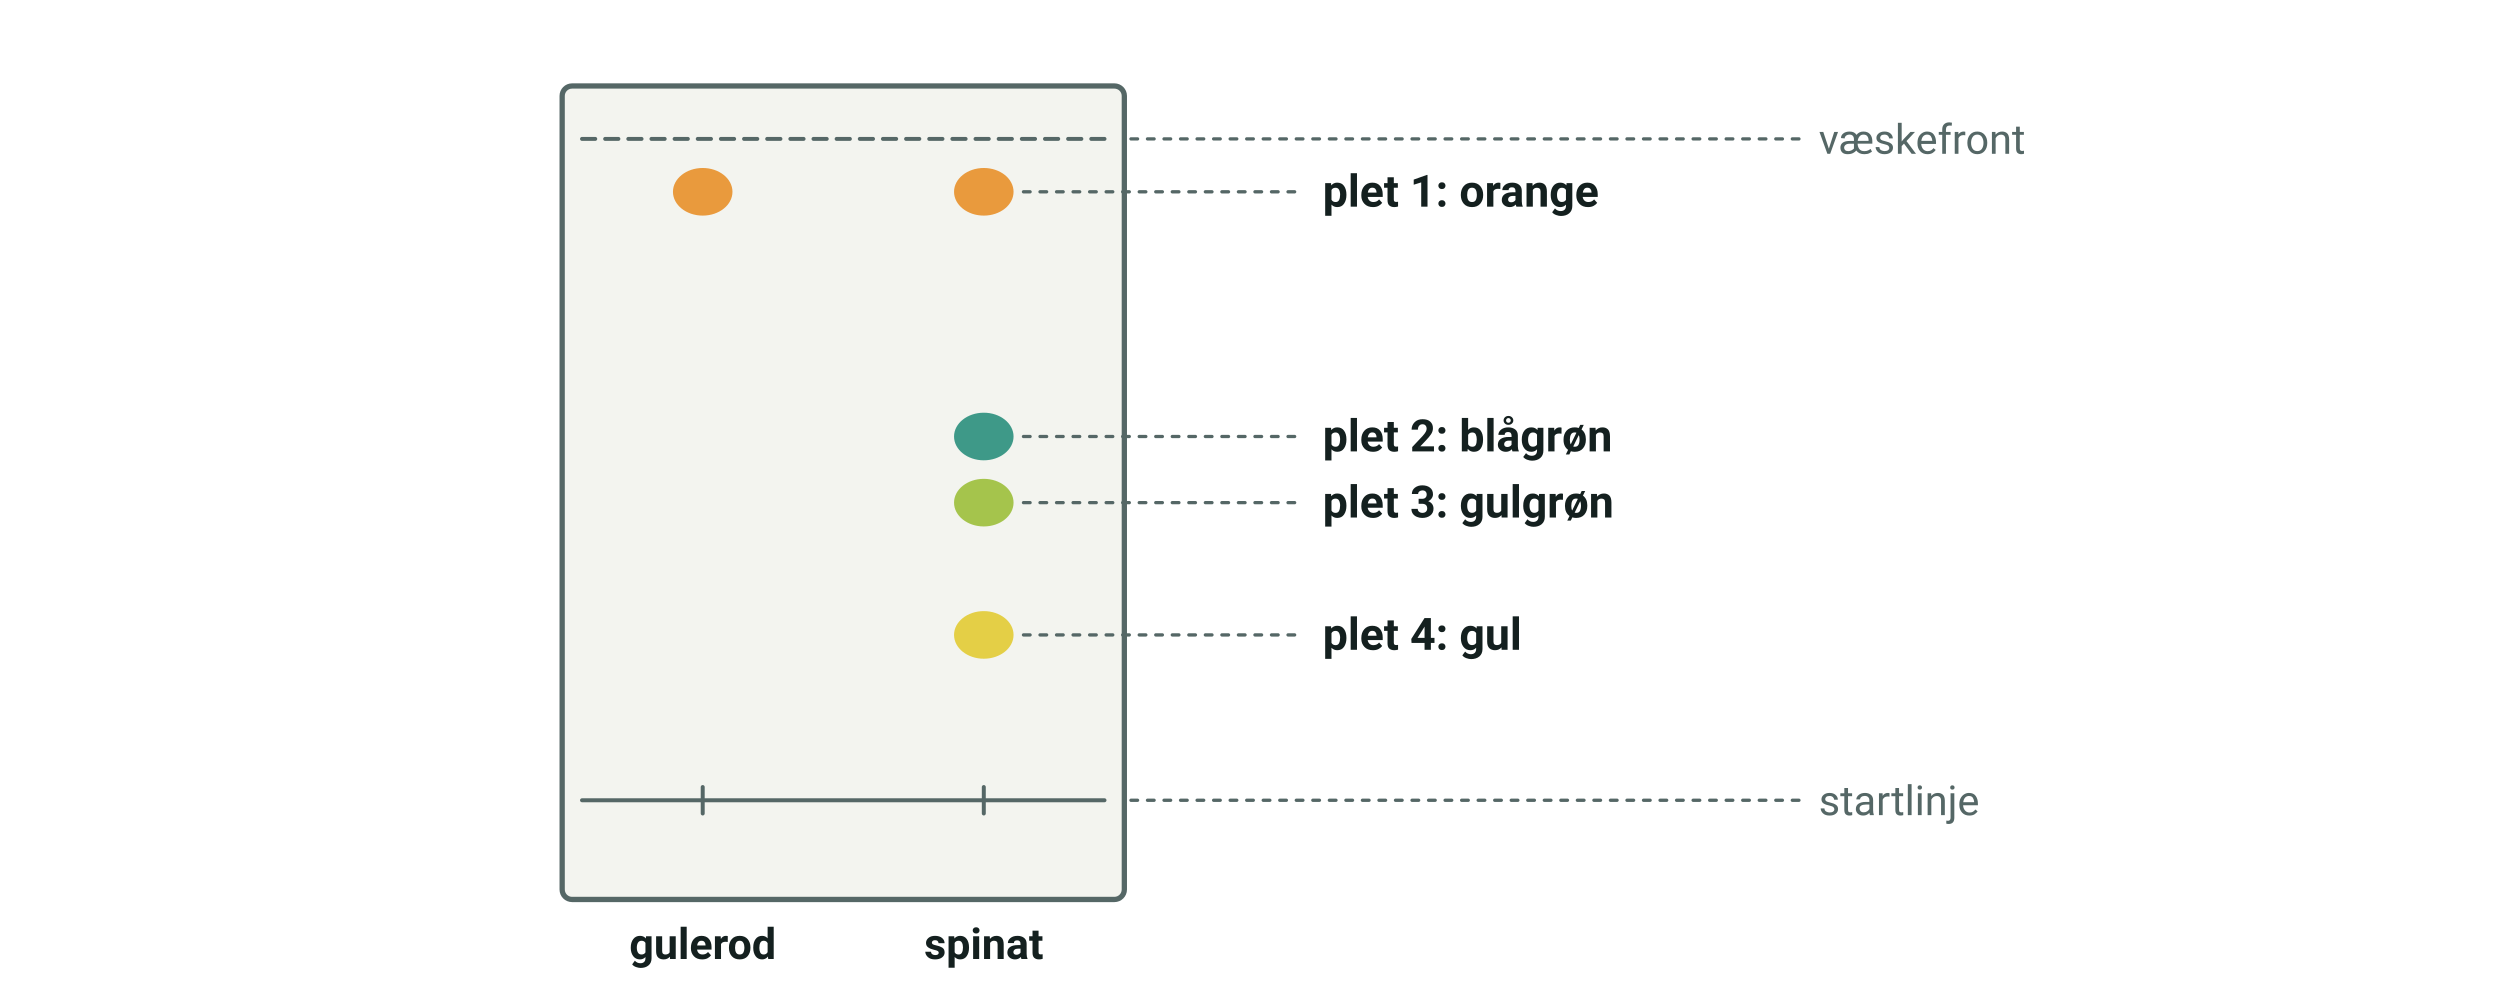
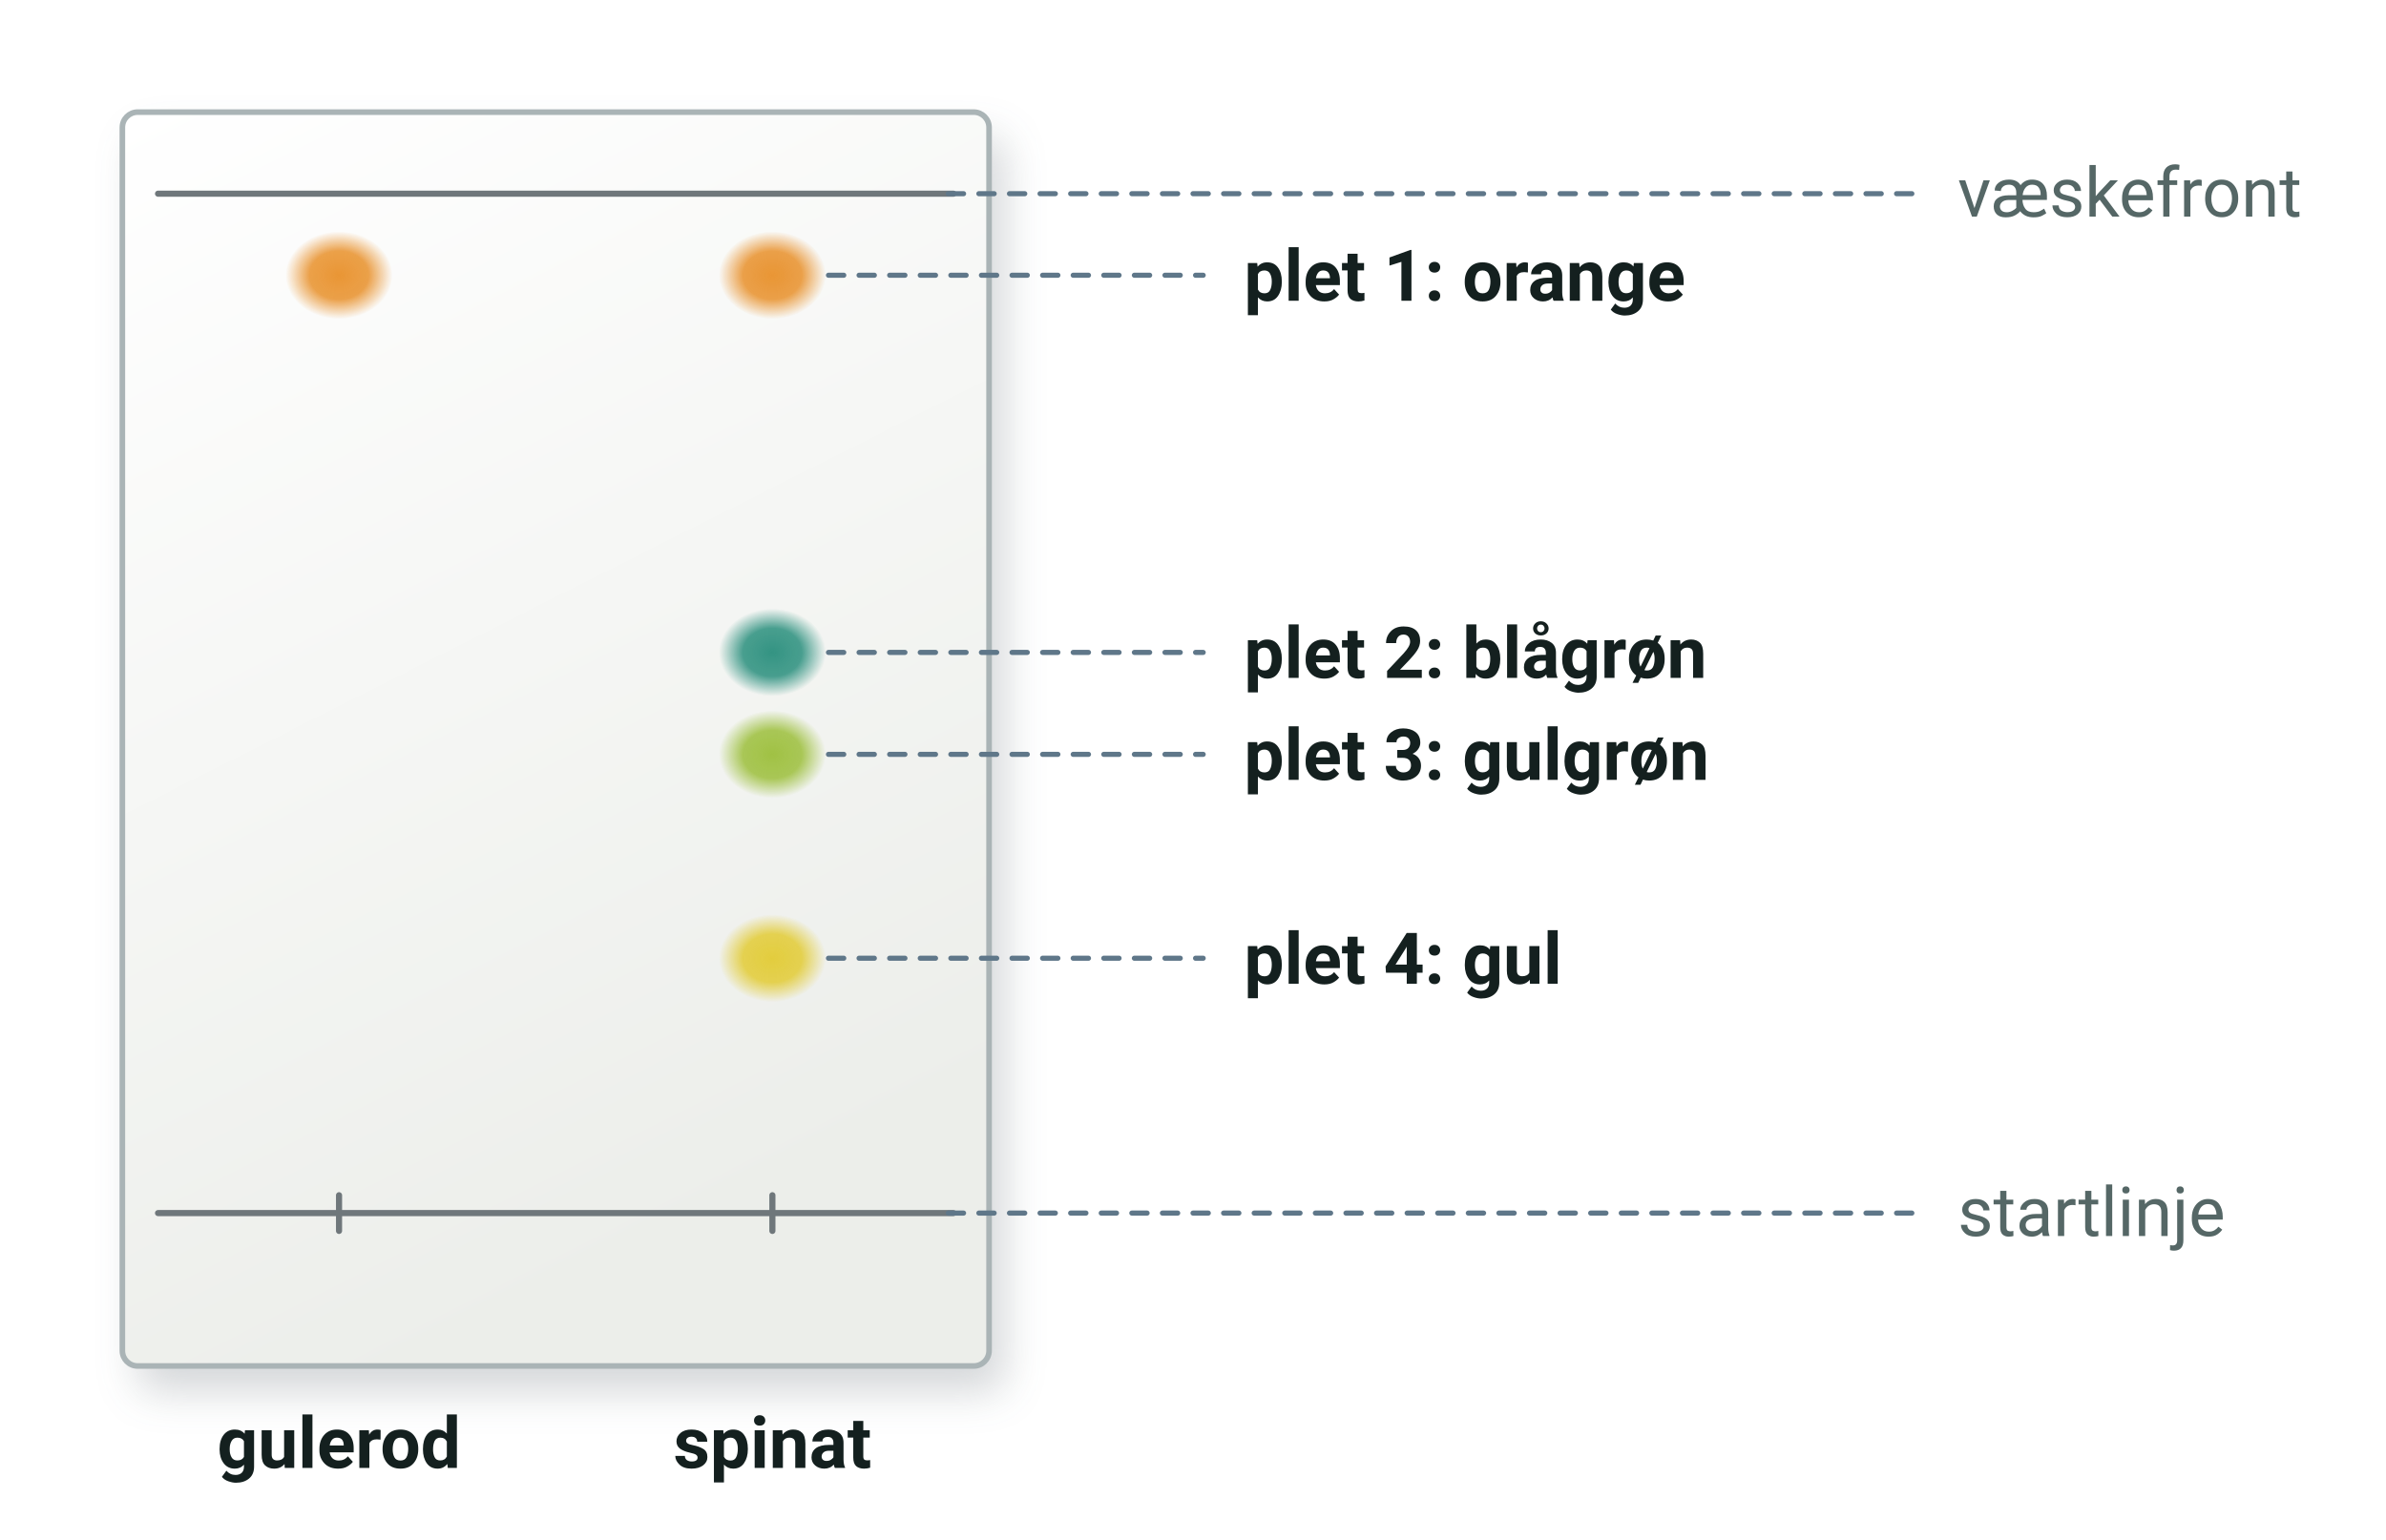
- <svg xmlns="http://www.w3.org/2000/svg" viewBox="0 0 756 300" width="756" height="300" font-family="'Segoe UI', Roboto, 'Helvetica Neue', Arial, sans-serif" role="img" aria-label="En TLC-plade med to baner. Banen med gulerod har én orange plet lige under væskefronten. Banen med spinat har fire pletter: en orange plet i samme højde som pletten fra gulerod, en blågrøn plet lidt over midten, en gulgrøn plet lige under den og en gul plet langt nede">
-   <rect x="170.0" y="26.0" width="170.0" height="246.0" rx="3" fill="#f3f4ef" stroke="#556766" stroke-width="1.6" />
-   <line x1="176.0" y1="242.0" x2="334.0" y2="242.0" stroke="#556766" stroke-width="1.2" stroke-linecap="round" />
-   <line x1="176.0" y1="42.0" x2="334.0" y2="42.0" stroke="#556766" stroke-width="1.2" stroke-linecap="round" stroke-dasharray="4 3" />
-   <line x1="212.5" y1="238.0" x2="212.5" y2="246.0" stroke="#556766" stroke-width="1.2" stroke-linecap="round" />
-   <text x="212.5" y="290.0" font-size="13" text-anchor="middle" fill="#14201f" font-weight="700">
+ <svg xmlns="http://www.w3.org/2000/svg" viewBox="0 0 468 302" width="468" height="302" font-family="'Segoe UI', Roboto, 'Helvetica Neue', Arial, sans-serif" role="img" aria-label="En TLC-plade med to baner. Banen med gulerod har én orange plet lige under væskefronten. Banen med spinat har fire pletter: en orange plet i samme højde som pletten fra gulerod, en blågrøn plet lidt over midten, en gulgrøn plet lige under den og en gul plet langt nede">
+   <defs>
+     <linearGradient id="tlcm2-plade" x1="0" x2="0.35" y1="0" y2="1">
+       <stop offset="0" stop-color="#ffffff" />
+       <stop offset="1" stop-color="#eceeea" />
+     </linearGradient>
+     <linearGradient id="tlcm2-vaad" x1="0" x2="0" y1="0" y2="1">
+       <stop offset="0" stop-color="#b9cfdf" stop-opacity="0.5" />
+       <stop offset="1" stop-color="#a9c3d8" stop-opacity="0.38" />
+     </linearGradient>
+     <filter id="tlcm2-blur" x="-30%" y="-30%" width="160%" height="160%">
+       <feGaussianBlur stdDeviation="4" />
+     </filter>
+     <radialGradient id="tlcm2-p2a8f7d" cx="0.5" cy="0.5" r="0.5">
+       <stop offset="0" stop-color="#2a8f7d" stop-opacity="0.95" />
+       <stop offset="0.55" stop-color="#2a8f7d" stop-opacity="0.85" />
+       <stop offset="1" stop-color="#2a8f7d" stop-opacity="0" />
+     </radialGradient>
+     <radialGradient id="tlcm2-p9cbf3b" cx="0.5" cy="0.5" r="0.5">
+       <stop offset="0" stop-color="#9cbf3b" stop-opacity="0.95" />
+       <stop offset="0.55" stop-color="#9cbf3b" stop-opacity="0.85" />
+       <stop offset="1" stop-color="#9cbf3b" stop-opacity="0" />
+     </radialGradient>
+     <radialGradient id="tlcm2-pe2cb34" cx="0.5" cy="0.5" r="0.5">
+       <stop offset="0" stop-color="#e2cb34" stop-opacity="0.95" />
+       <stop offset="0.55" stop-color="#e2cb34" stop-opacity="0.85" />
+       <stop offset="1" stop-color="#e2cb34" stop-opacity="0" />
+     </radialGradient>
+     <radialGradient id="tlcm2-pe8902a" cx="0.5" cy="0.5" r="0.5">
+       <stop offset="0" stop-color="#e8902a" stop-opacity="0.95" />
+       <stop offset="0.55" stop-color="#e8902a" stop-opacity="0.85" />
+       <stop offset="1" stop-color="#e8902a" stop-opacity="0" />
+     </radialGradient>
+   </defs>
+   <rect x="27.0" y="27.0" width="170" height="246" rx="3" fill="#3c4a52" opacity="0.22" filter="url(#tlcm2-blur)" />
+   <rect x="24.0" y="22.0" width="170.0" height="246.0" rx="3" fill="url(#tlcm2-plade)" stroke="#aab4b6" stroke-width="1.1" />
+   <line x1="31.0" y1="238.0" x2="187.0" y2="238.0" stroke="#6f777b" stroke-width="1.2" stroke-linecap="round" />
+   <line x1="31.0" y1="38.0" x2="187.0" y2="38.0" stroke="#6f777b" stroke-width="1.2" stroke-linecap="round" />
+   <line x1="66.5" y1="234.5" x2="66.5" y2="241.5" stroke="#6f777b" stroke-width="1.2" stroke-linecap="round" />
+   <text x="66.5" y="288.0" font-size="14" text-anchor="middle" fill="#14201f" font-weight="700">
    <tspan>gulerod</tspan>
  </text>
-   <line x1="297.5" y1="238.0" x2="297.5" y2="246.0" stroke="#556766" stroke-width="1.2" stroke-linecap="round" />
-   <text x="297.5" y="290.0" font-size="13" text-anchor="middle" fill="#14201f" font-weight="700">
+   <line x1="151.5" y1="234.5" x2="151.5" y2="241.5" stroke="#6f777b" stroke-width="1.2" stroke-linecap="round" />
+   <text x="151.5" y="288.0" font-size="14" text-anchor="middle" fill="#14201f" font-weight="700">
    <tspan>spinat</tspan>
  </text>
-   <ellipse cx="212.5" cy="58.0" rx="9" ry="7.2" fill="#e8902a" opacity="0.9" />
-   <ellipse cx="297.5" cy="58.0" rx="9" ry="7.2" fill="#e8902a" opacity="0.9" />
-   <ellipse cx="297.5" cy="132.0" rx="9" ry="7.2" fill="#2a8f7d" opacity="0.9" />
-   <ellipse cx="297.5" cy="152.0" rx="9" ry="7.2" fill="#9cbf3b" opacity="0.9" />
-   <ellipse cx="297.5" cy="192.0" rx="9" ry="7.2" fill="#e2cb34" opacity="0.9" />
-   <line x1="309.5" y1="58.0" x2="394.0" y2="58.0" stroke="#556766" stroke-width="1" stroke-linecap="round" stroke-dasharray="2 3" />
-   <text x="400.0" y="62.5" font-size="13.5" text-anchor="start" fill="#14201f" font-weight="700">
+   <ellipse cx="66.5" cy="54.0" rx="10.5" ry="8.6" fill="url(#tlcm2-pe8902a)" opacity="1.00" />
+   <ellipse cx="151.5" cy="54.0" rx="10.5" ry="8.6" fill="url(#tlcm2-pe8902a)" opacity="1.00" />
+   <ellipse cx="151.5" cy="128.0" rx="10.5" ry="8.6" fill="url(#tlcm2-p2a8f7d)" opacity="1.00" />
+   <ellipse cx="151.5" cy="148.0" rx="10.5" ry="8.6" fill="url(#tlcm2-p9cbf3b)" opacity="1.00" />
+   <ellipse cx="151.5" cy="188.0" rx="10.5" ry="8.6" fill="url(#tlcm2-pe2cb34)" opacity="1.00" />
+   <line x1="162.5" y1="54.0" x2="236.0" y2="54.0" stroke="#5f7789" stroke-width="1" stroke-linecap="round" stroke-dasharray="3 3" />
+   <text x="244.0" y="59.0" font-size="14" text-anchor="start" fill="#14201f" font-weight="700">
    <tspan>plet 1: orange</tspan>
  </text>
-   <line x1="309.5" y1="132.0" x2="394.0" y2="132.0" stroke="#556766" stroke-width="1" stroke-linecap="round" stroke-dasharray="2 3" />
-   <text x="400.0" y="136.5" font-size="13.5" text-anchor="start" fill="#14201f" font-weight="700">
+   <line x1="162.5" y1="128.0" x2="236.0" y2="128.0" stroke="#5f7789" stroke-width="1" stroke-linecap="round" stroke-dasharray="3 3" />
+   <text x="244.0" y="133.0" font-size="14" text-anchor="start" fill="#14201f" font-weight="700">
    <tspan>plet 2: blågrøn</tspan>
  </text>
-   <line x1="309.5" y1="152.0" x2="394.0" y2="152.0" stroke="#556766" stroke-width="1" stroke-linecap="round" stroke-dasharray="2 3" />
-   <text x="400.0" y="156.5" font-size="13.5" text-anchor="start" fill="#14201f" font-weight="700">
+   <line x1="162.5" y1="148.0" x2="236.0" y2="148.0" stroke="#5f7789" stroke-width="1" stroke-linecap="round" stroke-dasharray="3 3" />
+   <text x="244.0" y="153.0" font-size="14" text-anchor="start" fill="#14201f" font-weight="700">
    <tspan>plet 3: gulgrøn</tspan>
  </text>
-   <line x1="309.5" y1="192.0" x2="394.0" y2="192.0" stroke="#556766" stroke-width="1" stroke-linecap="round" stroke-dasharray="2 3" />
-   <text x="400.0" y="196.5" font-size="13.5" text-anchor="start" fill="#14201f" font-weight="700">
+   <line x1="162.5" y1="188.0" x2="236.0" y2="188.0" stroke="#5f7789" stroke-width="1" stroke-linecap="round" stroke-dasharray="3 3" />
+   <text x="244.0" y="193.0" font-size="14" text-anchor="start" fill="#14201f" font-weight="700">
    <tspan>plet 4: gul</tspan>
  </text>
-   <text x="550.0" y="46.5" font-size="12.5" text-anchor="start" fill="#556766">
+   <line x1="186.0" y1="38.0" x2="376.0" y2="38.0" stroke="#5f7789" stroke-width="1" stroke-linecap="round" stroke-dasharray="3 3" />
+   <text x="384.0" y="42.5" font-size="13.5" text-anchor="start" fill="#556766">
    <tspan>væskefront</tspan>
  </text>
-   <text x="550.0" y="246.5" font-size="12.5" text-anchor="start" fill="#556766">
+   <line x1="186.0" y1="238.0" x2="376.0" y2="238.0" stroke="#5f7789" stroke-width="1" stroke-linecap="round" stroke-dasharray="3 3" />
+   <text x="384.0" y="242.5" font-size="13.5" text-anchor="start" fill="#556766">
    <tspan>startlinje</tspan>
  </text>
-   <line x1="342.0" y1="42.0" x2="544.0" y2="42.0" stroke="#556766" stroke-width="1" stroke-linecap="round" stroke-dasharray="2 3" />
-   <line x1="342.0" y1="242.0" x2="544.0" y2="242.0" stroke="#556766" stroke-width="1" stroke-linecap="round" stroke-dasharray="2 3" />
</svg>
